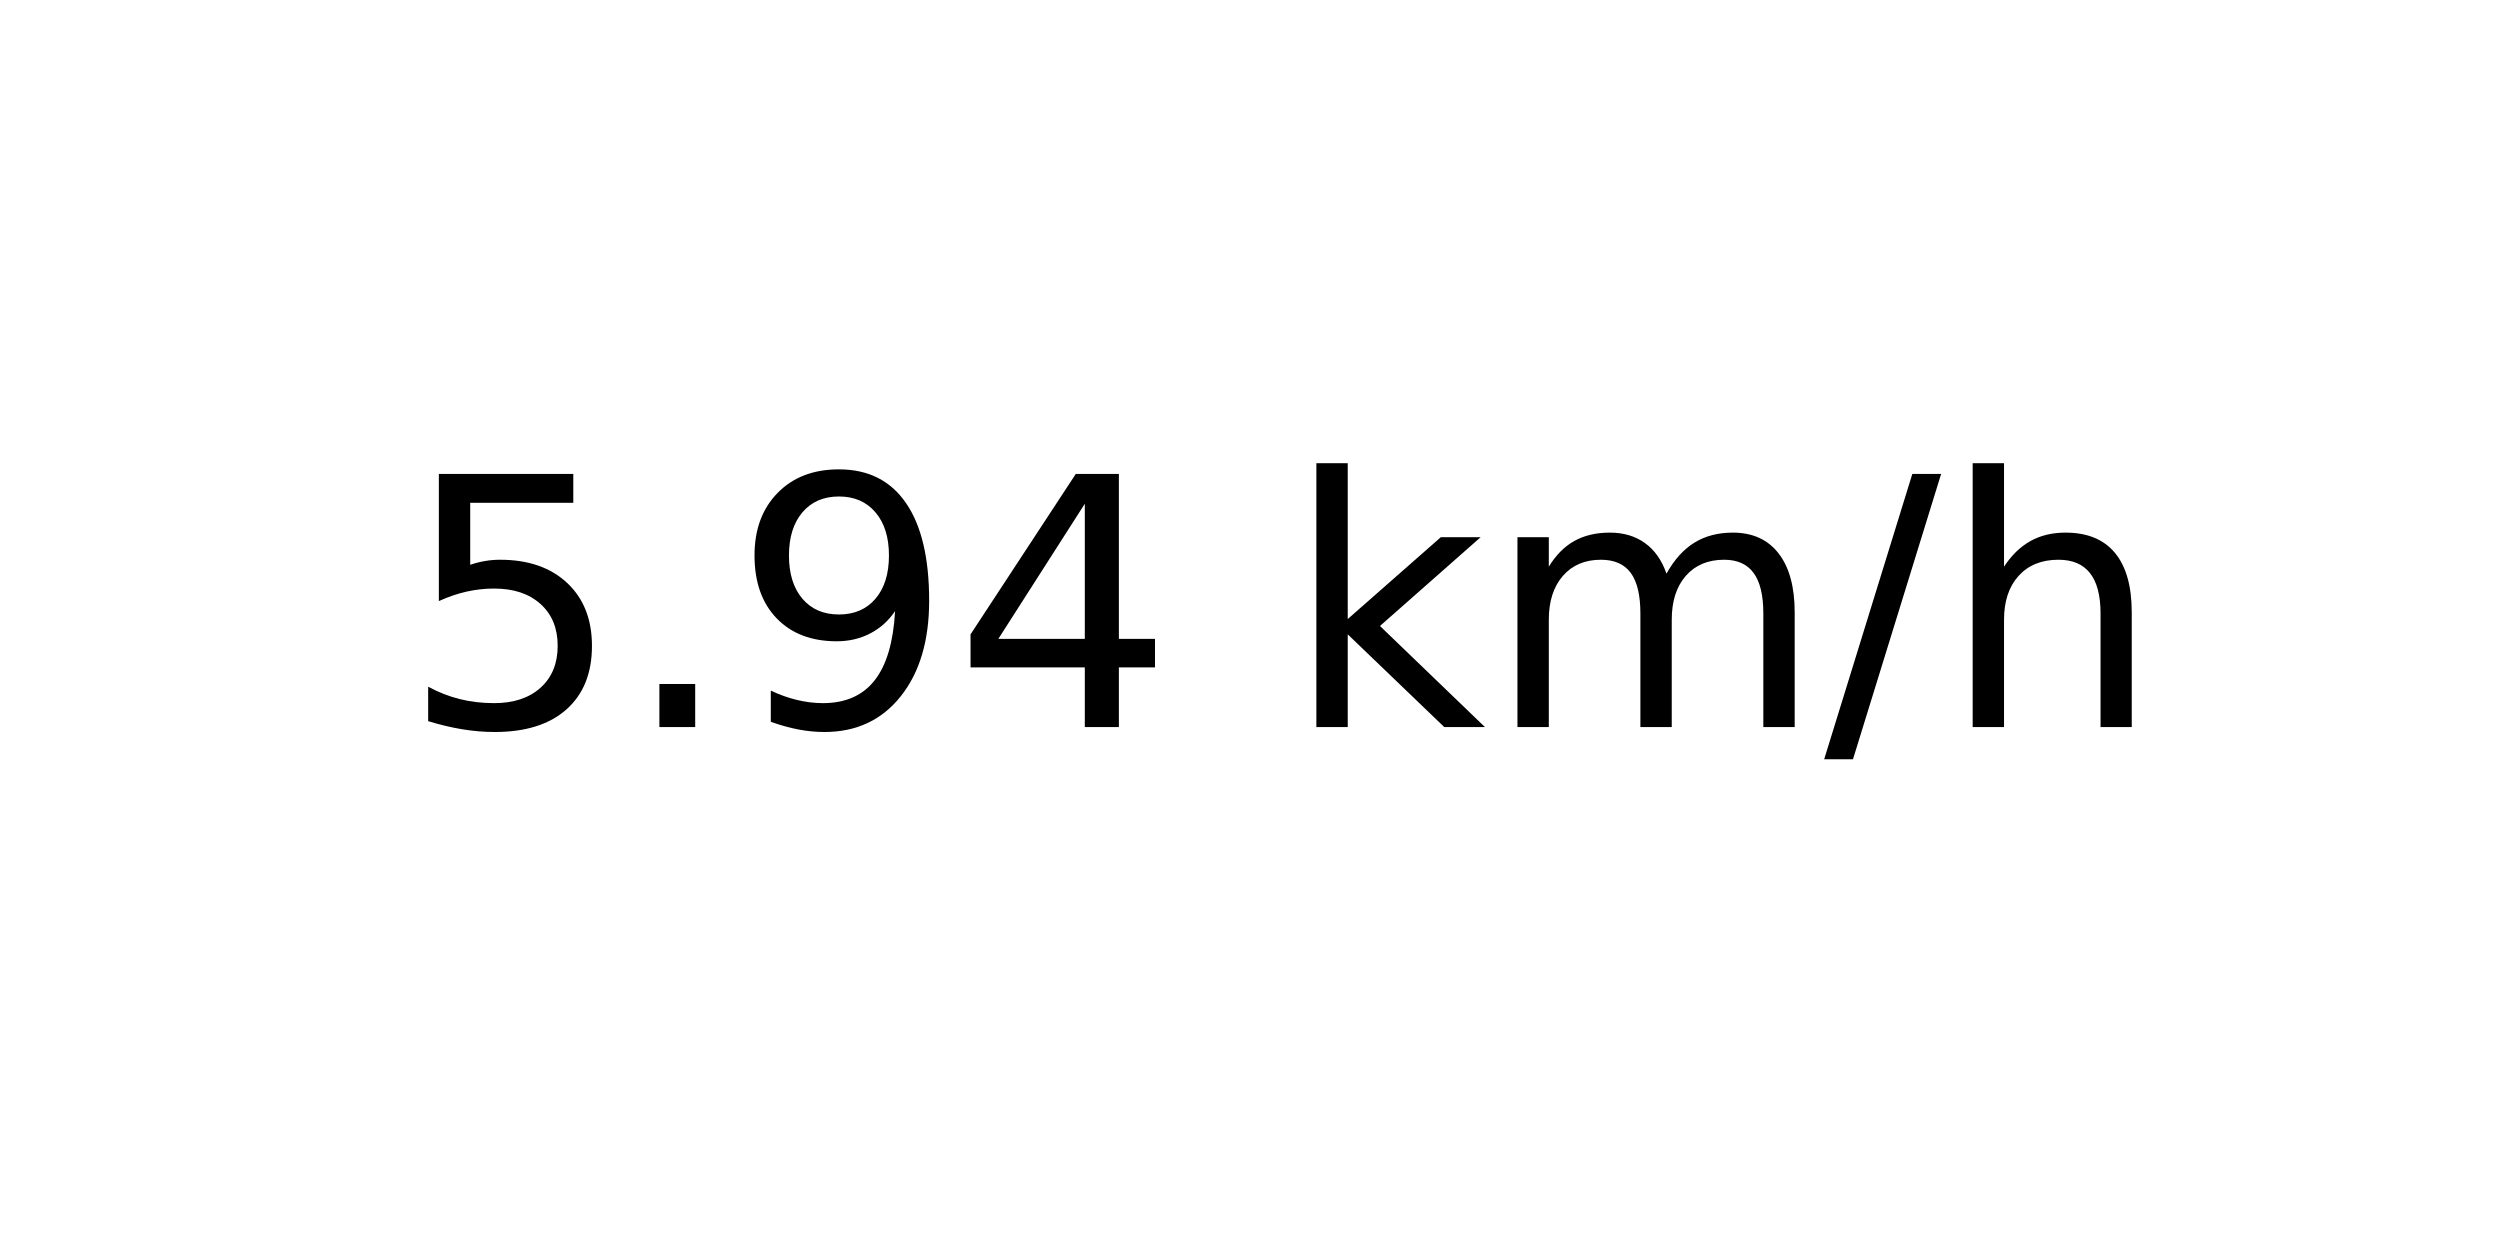
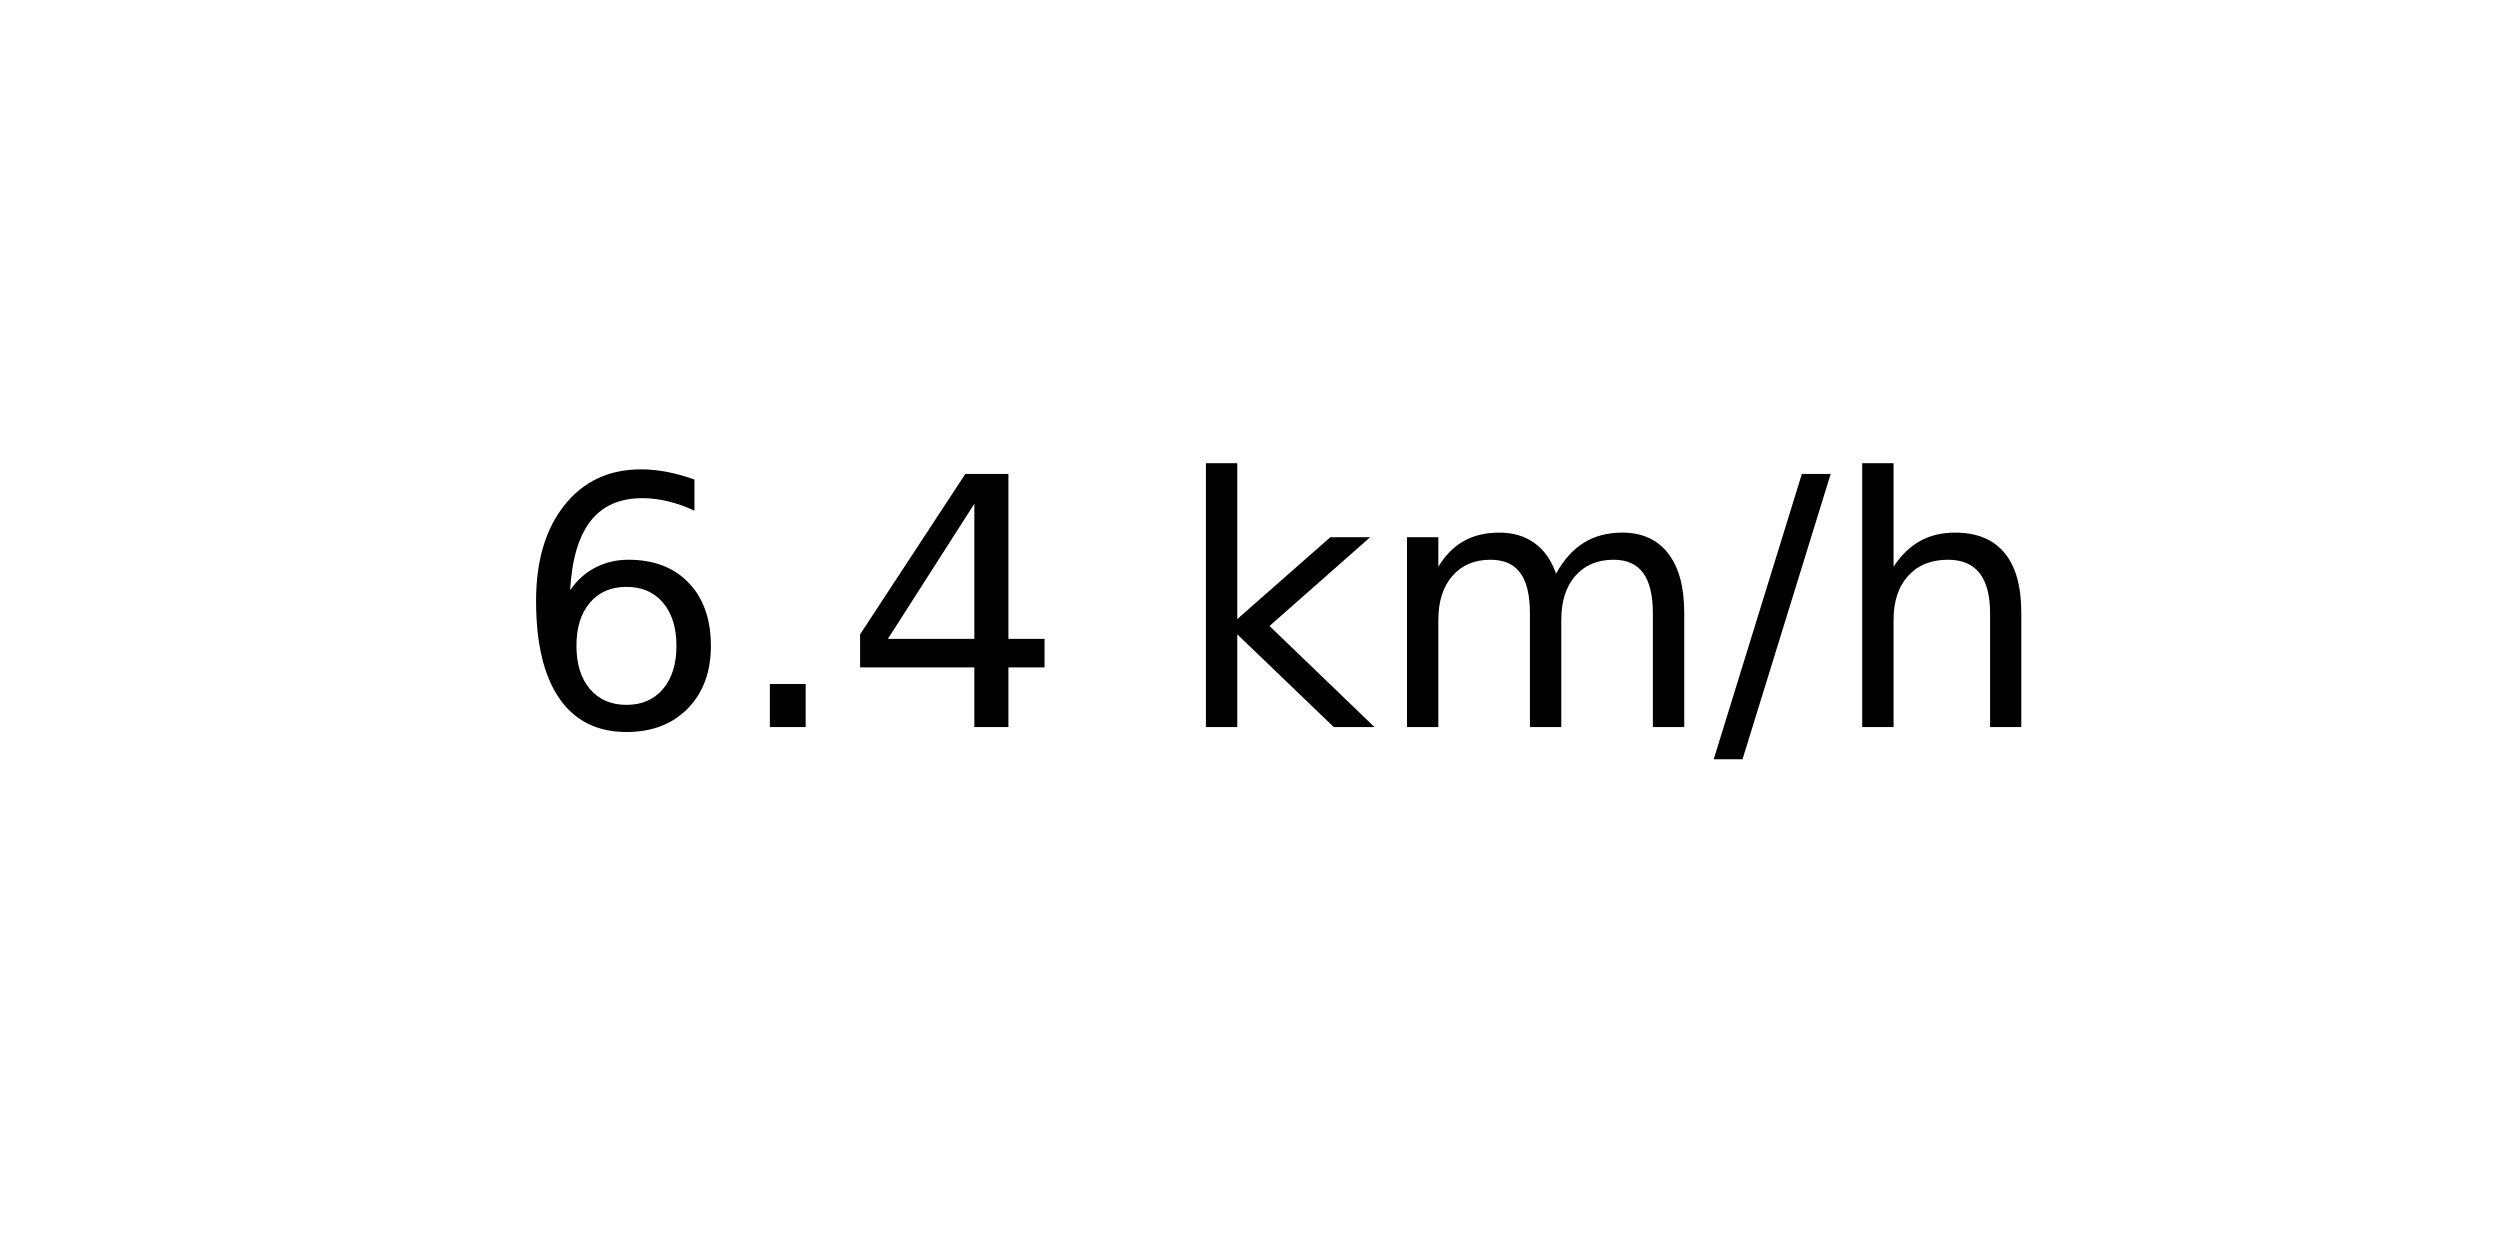
<svg xmlns="http://www.w3.org/2000/svg" xmlns:xlink="http://www.w3.org/1999/xlink" width="72pt" height="36pt" viewBox="0 0 72 36" version="1.1">
  <defs>
    <style type="text/css">*{stroke-linejoin: round; stroke-linecap: butt}</style>
  </defs>
  <g id="figure_1">
    <g id="axes_1">
      <g id="text_1">
-         <g transform="translate(11.55937 20.93937) scale(0.1 -0.1)">
+         <g transform="translate(14.74062 20.93937) scale(0.1 -0.1)">
          <defs>
-             <path id="DejaVuSans-35" d="M 691 4666  L 3169 4666  L 3169 4134  L 1269 4134  L 1269 2991  Q 1406 3038 1543 3061  Q 1681 3084 1819 3084  Q 2600 3084 3056 2656  Q 3513 2228 3513 1497  Q 3513 744 3044 326  Q 2575 -91 1722 -91  Q 1428 -91 1123 -41  Q 819 9 494 109  L 494 744  Q 775 591 1075 516  Q 1375 441 1709 441  Q 2250 441 2565 725  Q 2881 1009 2881 1497  Q 2881 1984 2565 2268  Q 2250 2553 1709 2553  Q 1456 2553 1204 2497  Q 953 2441 691 2322  L 691 4666  z " transform="scale(0.015625)" />
+             <path id="DejaVuSans-36" d="M 2113 2584  Q 1688 2584 1439 2293  Q 1191 2003 1191 1497  Q 1191 994 1439 701  Q 1688 409 2113 409  Q 2538 409 2786 701  Q 3034 994 3034 1497  Q 3034 2003 2786 2293  Q 2538 2584 2113 2584  z M 3366 4563  L 3366 3988  Q 3128 4100 2886 4159  Q 2644 4219 2406 4219  Q 1781 4219 1451 3797  Q 1122 3375 1075 2522  Q 1259 2794 1537 2939  Q 1816 3084 2150 3084  Q 2853 3084 3261 2657  Q 3669 2231 3669 1497  Q 3669 778 3244 343  Q 2819 -91 2113 -91  Q 1303 -91 875 529  Q 447 1150 447 2328  Q 447 3434 972 4092  Q 1497 4750 2381 4750  Q 2619 4750 2861 4703  Q 3103 4656 3366 4563  z " transform="scale(0.015625)" />
            <path id="DejaVuSans-2e" d="M 684 794  L 1344 794  L 1344 0  L 684 0  L 684 794  z " transform="scale(0.015625)" />
-             <path id="DejaVuSans-39" d="M 703 97  L 703 672  Q 941 559 1184 500  Q 1428 441 1663 441  Q 2288 441 2617 861  Q 2947 1281 2994 2138  Q 2813 1869 2534 1725  Q 2256 1581 1919 1581  Q 1219 1581 811 2004  Q 403 2428 403 3163  Q 403 3881 828 4315  Q 1253 4750 1959 4750  Q 2769 4750 3195 4129  Q 3622 3509 3622 2328  Q 3622 1225 3098 567  Q 2575 -91 1691 -91  Q 1453 -91 1209 -44  Q 966 3 703 97  z M 1959 2075  Q 2384 2075 2632 2365  Q 2881 2656 2881 3163  Q 2881 3666 2632 3958  Q 2384 4250 1959 4250  Q 1534 4250 1286 3958  Q 1038 3666 1038 3163  Q 1038 2656 1286 2365  Q 1534 2075 1959 2075  z " transform="scale(0.015625)" />
            <path id="DejaVuSans-34" d="M 2419 4116  L 825 1625  L 2419 1625  L 2419 4116  z M 2253 4666  L 3047 4666  L 3047 1625  L 3713 1625  L 3713 1100  L 3047 1100  L 3047 0  L 2419 0  L 2419 1100  L 313 1100  L 313 1709  L 2253 4666  z " transform="scale(0.015625)" />
            <path id="DejaVuSans-20" transform="scale(0.015625)" />
            <path id="DejaVuSans-6b" d="M 581 4863  L 1159 4863  L 1159 1991  L 2875 3500  L 3609 3500  L 1753 1863  L 3688 0  L 2938 0  L 1159 1709  L 1159 0  L 581 0  L 581 4863  z " transform="scale(0.015625)" />
            <path id="DejaVuSans-6d" d="M 3328 2828  Q 3544 3216 3844 3400  Q 4144 3584 4550 3584  Q 5097 3584 5394 3201  Q 5691 2819 5691 2113  L 5691 0  L 5113 0  L 5113 2094  Q 5113 2597 4934 2840  Q 4756 3084 4391 3084  Q 3944 3084 3684 2787  Q 3425 2491 3425 1978  L 3425 0  L 2847 0  L 2847 2094  Q 2847 2600 2669 2842  Q 2491 3084 2119 3084  Q 1678 3084 1418 2786  Q 1159 2488 1159 1978  L 1159 0  L 581 0  L 581 3500  L 1159 3500  L 1159 2956  Q 1356 3278 1631 3431  Q 1906 3584 2284 3584  Q 2666 3584 2933 3390  Q 3200 3197 3328 2828  z " transform="scale(0.015625)" />
            <path id="DejaVuSans-2f" d="M 1625 4666  L 2156 4666  L 531 -594  L 0 -594  L 1625 4666  z " transform="scale(0.015625)" />
            <path id="DejaVuSans-68" d="M 3513 2113  L 3513 0  L 2938 0  L 2938 2094  Q 2938 2591 2744 2837  Q 2550 3084 2163 3084  Q 1697 3084 1428 2787  Q 1159 2491 1159 1978  L 1159 0  L 581 0  L 581 4863  L 1159 4863  L 1159 2956  Q 1366 3272 1645 3428  Q 1925 3584 2291 3584  Q 2894 3584 3203 3211  Q 3513 2838 3513 2113  z " transform="scale(0.015625)" />
          </defs>
-           <use xlink:href="#DejaVuSans-35" />
+           <use xlink:href="#DejaVuSans-36" />
          <use xlink:href="#DejaVuSans-2e" x="63.623" />
-           <use xlink:href="#DejaVuSans-39" x="95.41" />
-           <use xlink:href="#DejaVuSans-34" x="159.033" />
-           <use xlink:href="#DejaVuSans-20" x="222.656" />
-           <use xlink:href="#DejaVuSans-6b" x="254.443" />
-           <use xlink:href="#DejaVuSans-6d" x="312.354" />
-           <use xlink:href="#DejaVuSans-2f" x="409.766" />
-           <use xlink:href="#DejaVuSans-68" x="443.457" />
+           <use xlink:href="#DejaVuSans-34" x="95.41" />
+           <use xlink:href="#DejaVuSans-20" x="159.033" />
+           <use xlink:href="#DejaVuSans-6b" x="190.82" />
+           <use xlink:href="#DejaVuSans-6d" x="248.73" />
+           <use xlink:href="#DejaVuSans-2f" x="346.143" />
+           <use xlink:href="#DejaVuSans-68" x="379.834" />
        </g>
      </g>
    </g>
  </g>
</svg>
